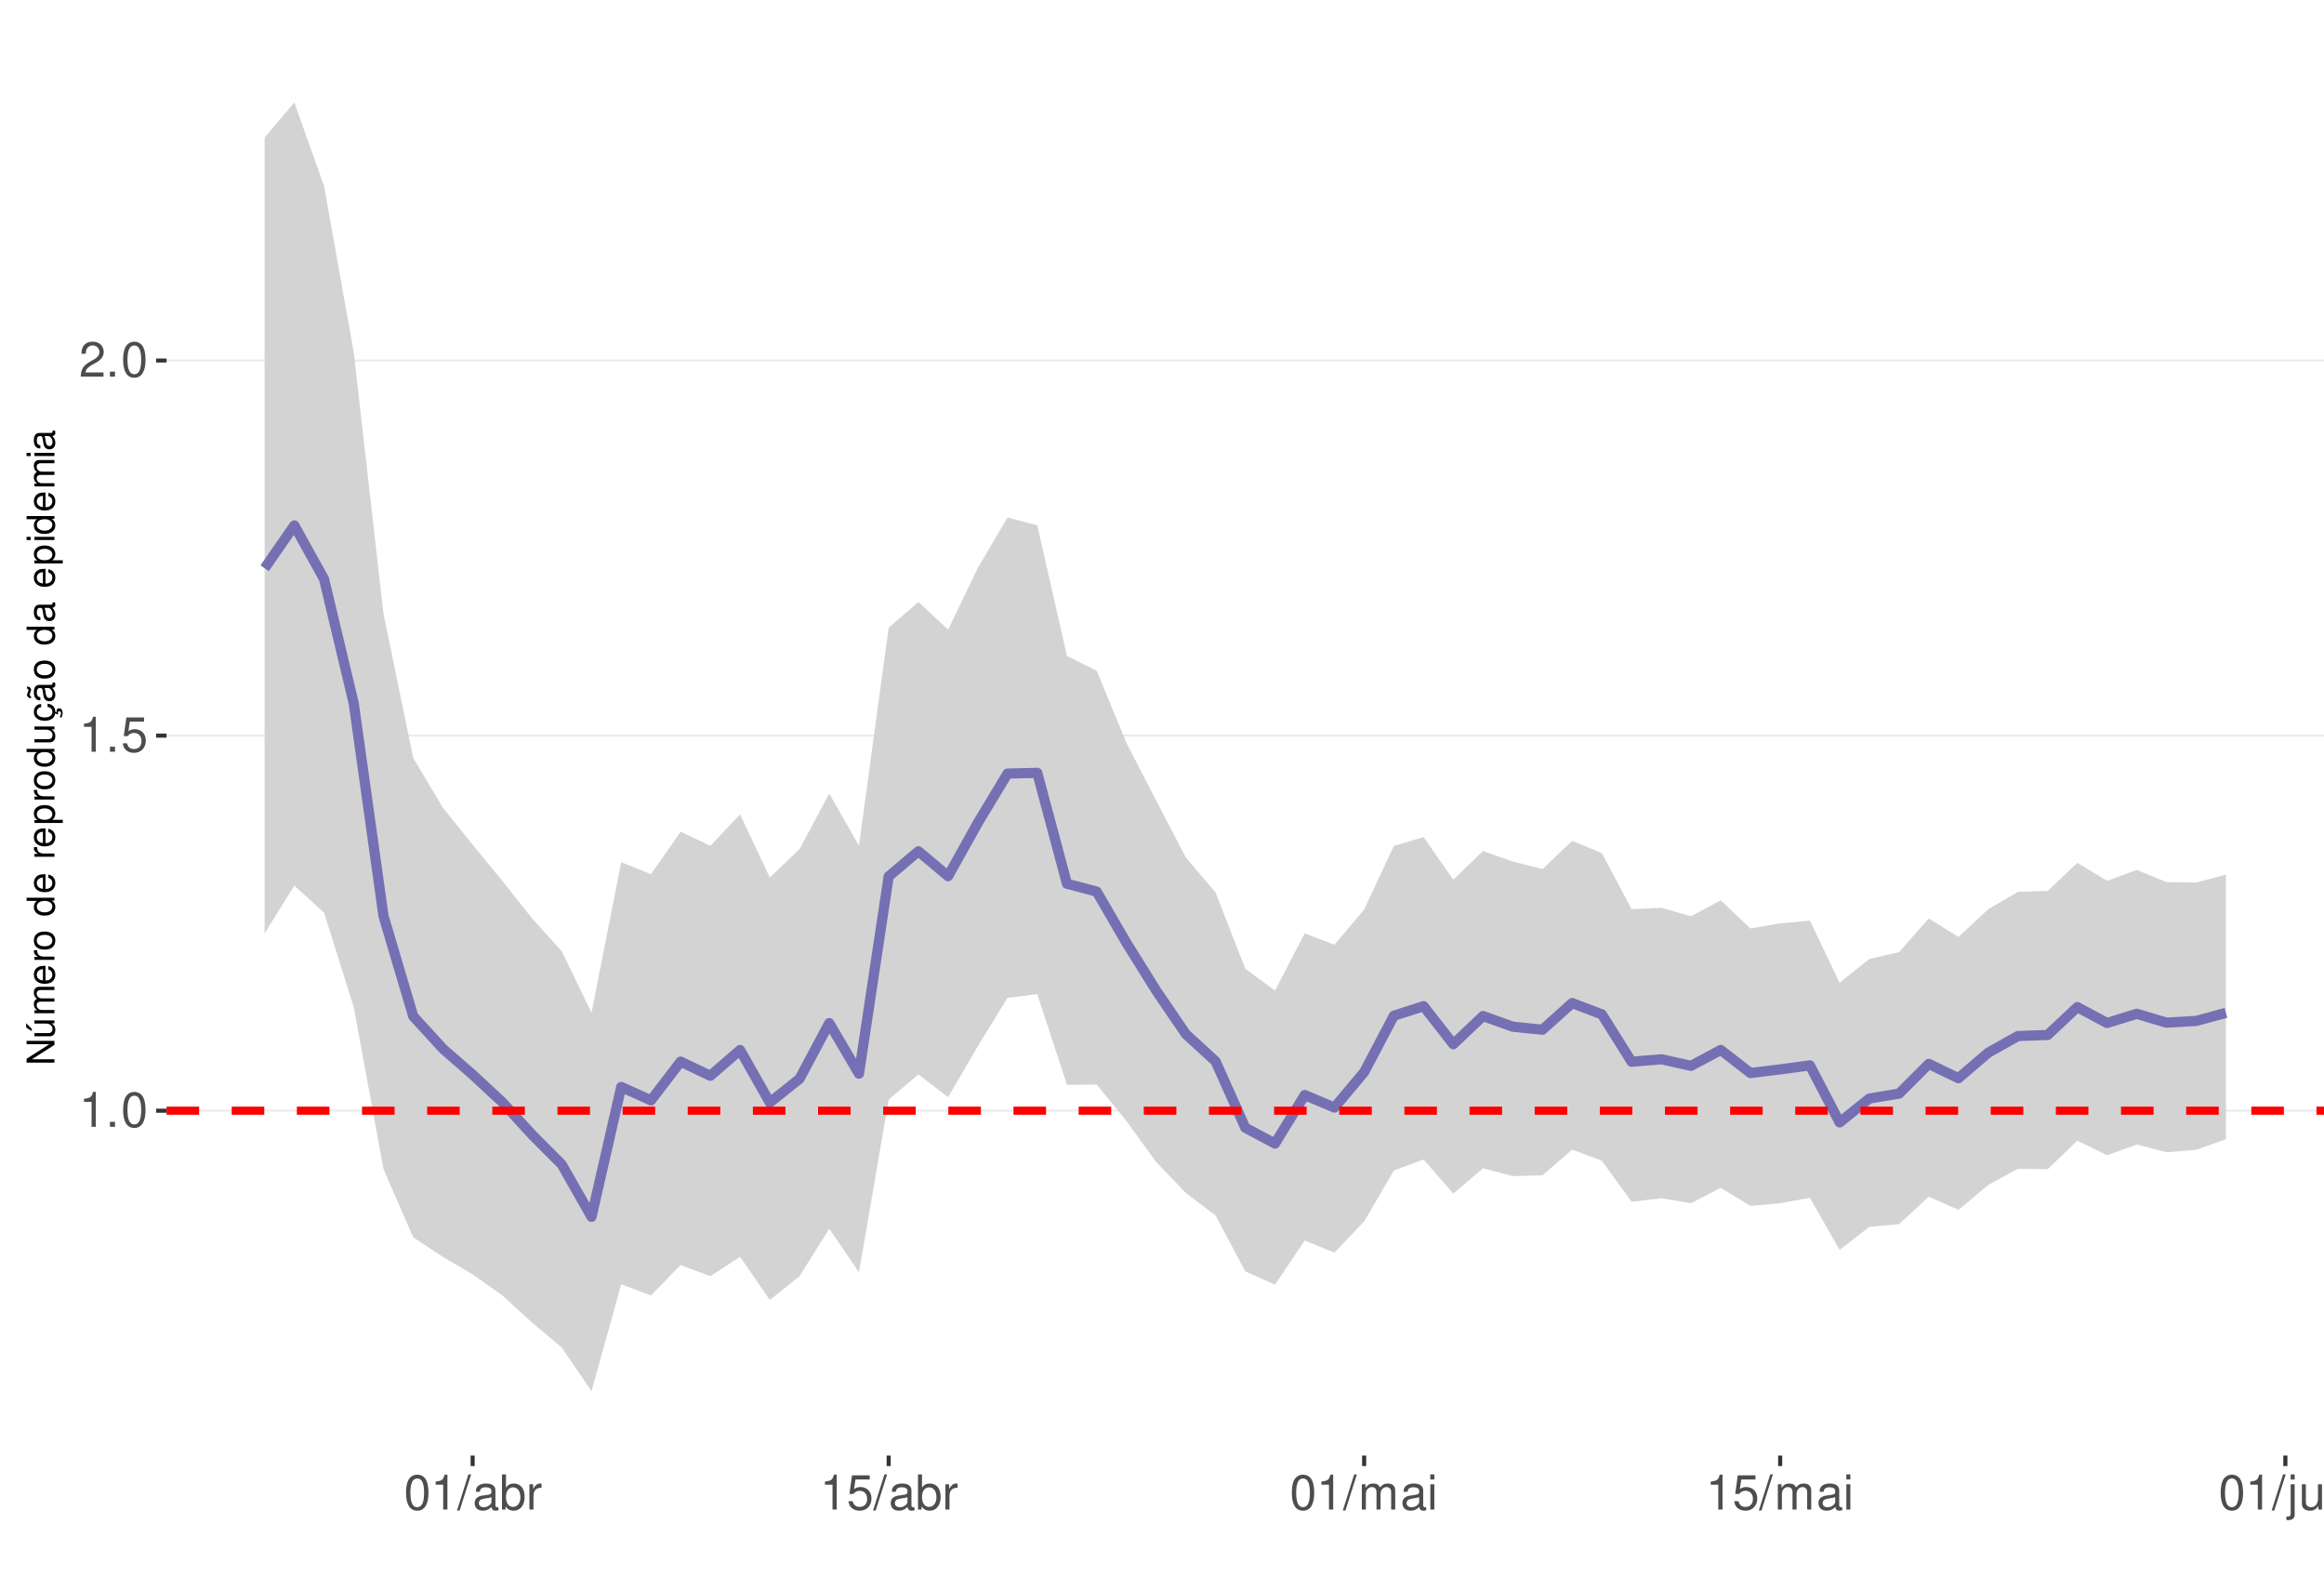
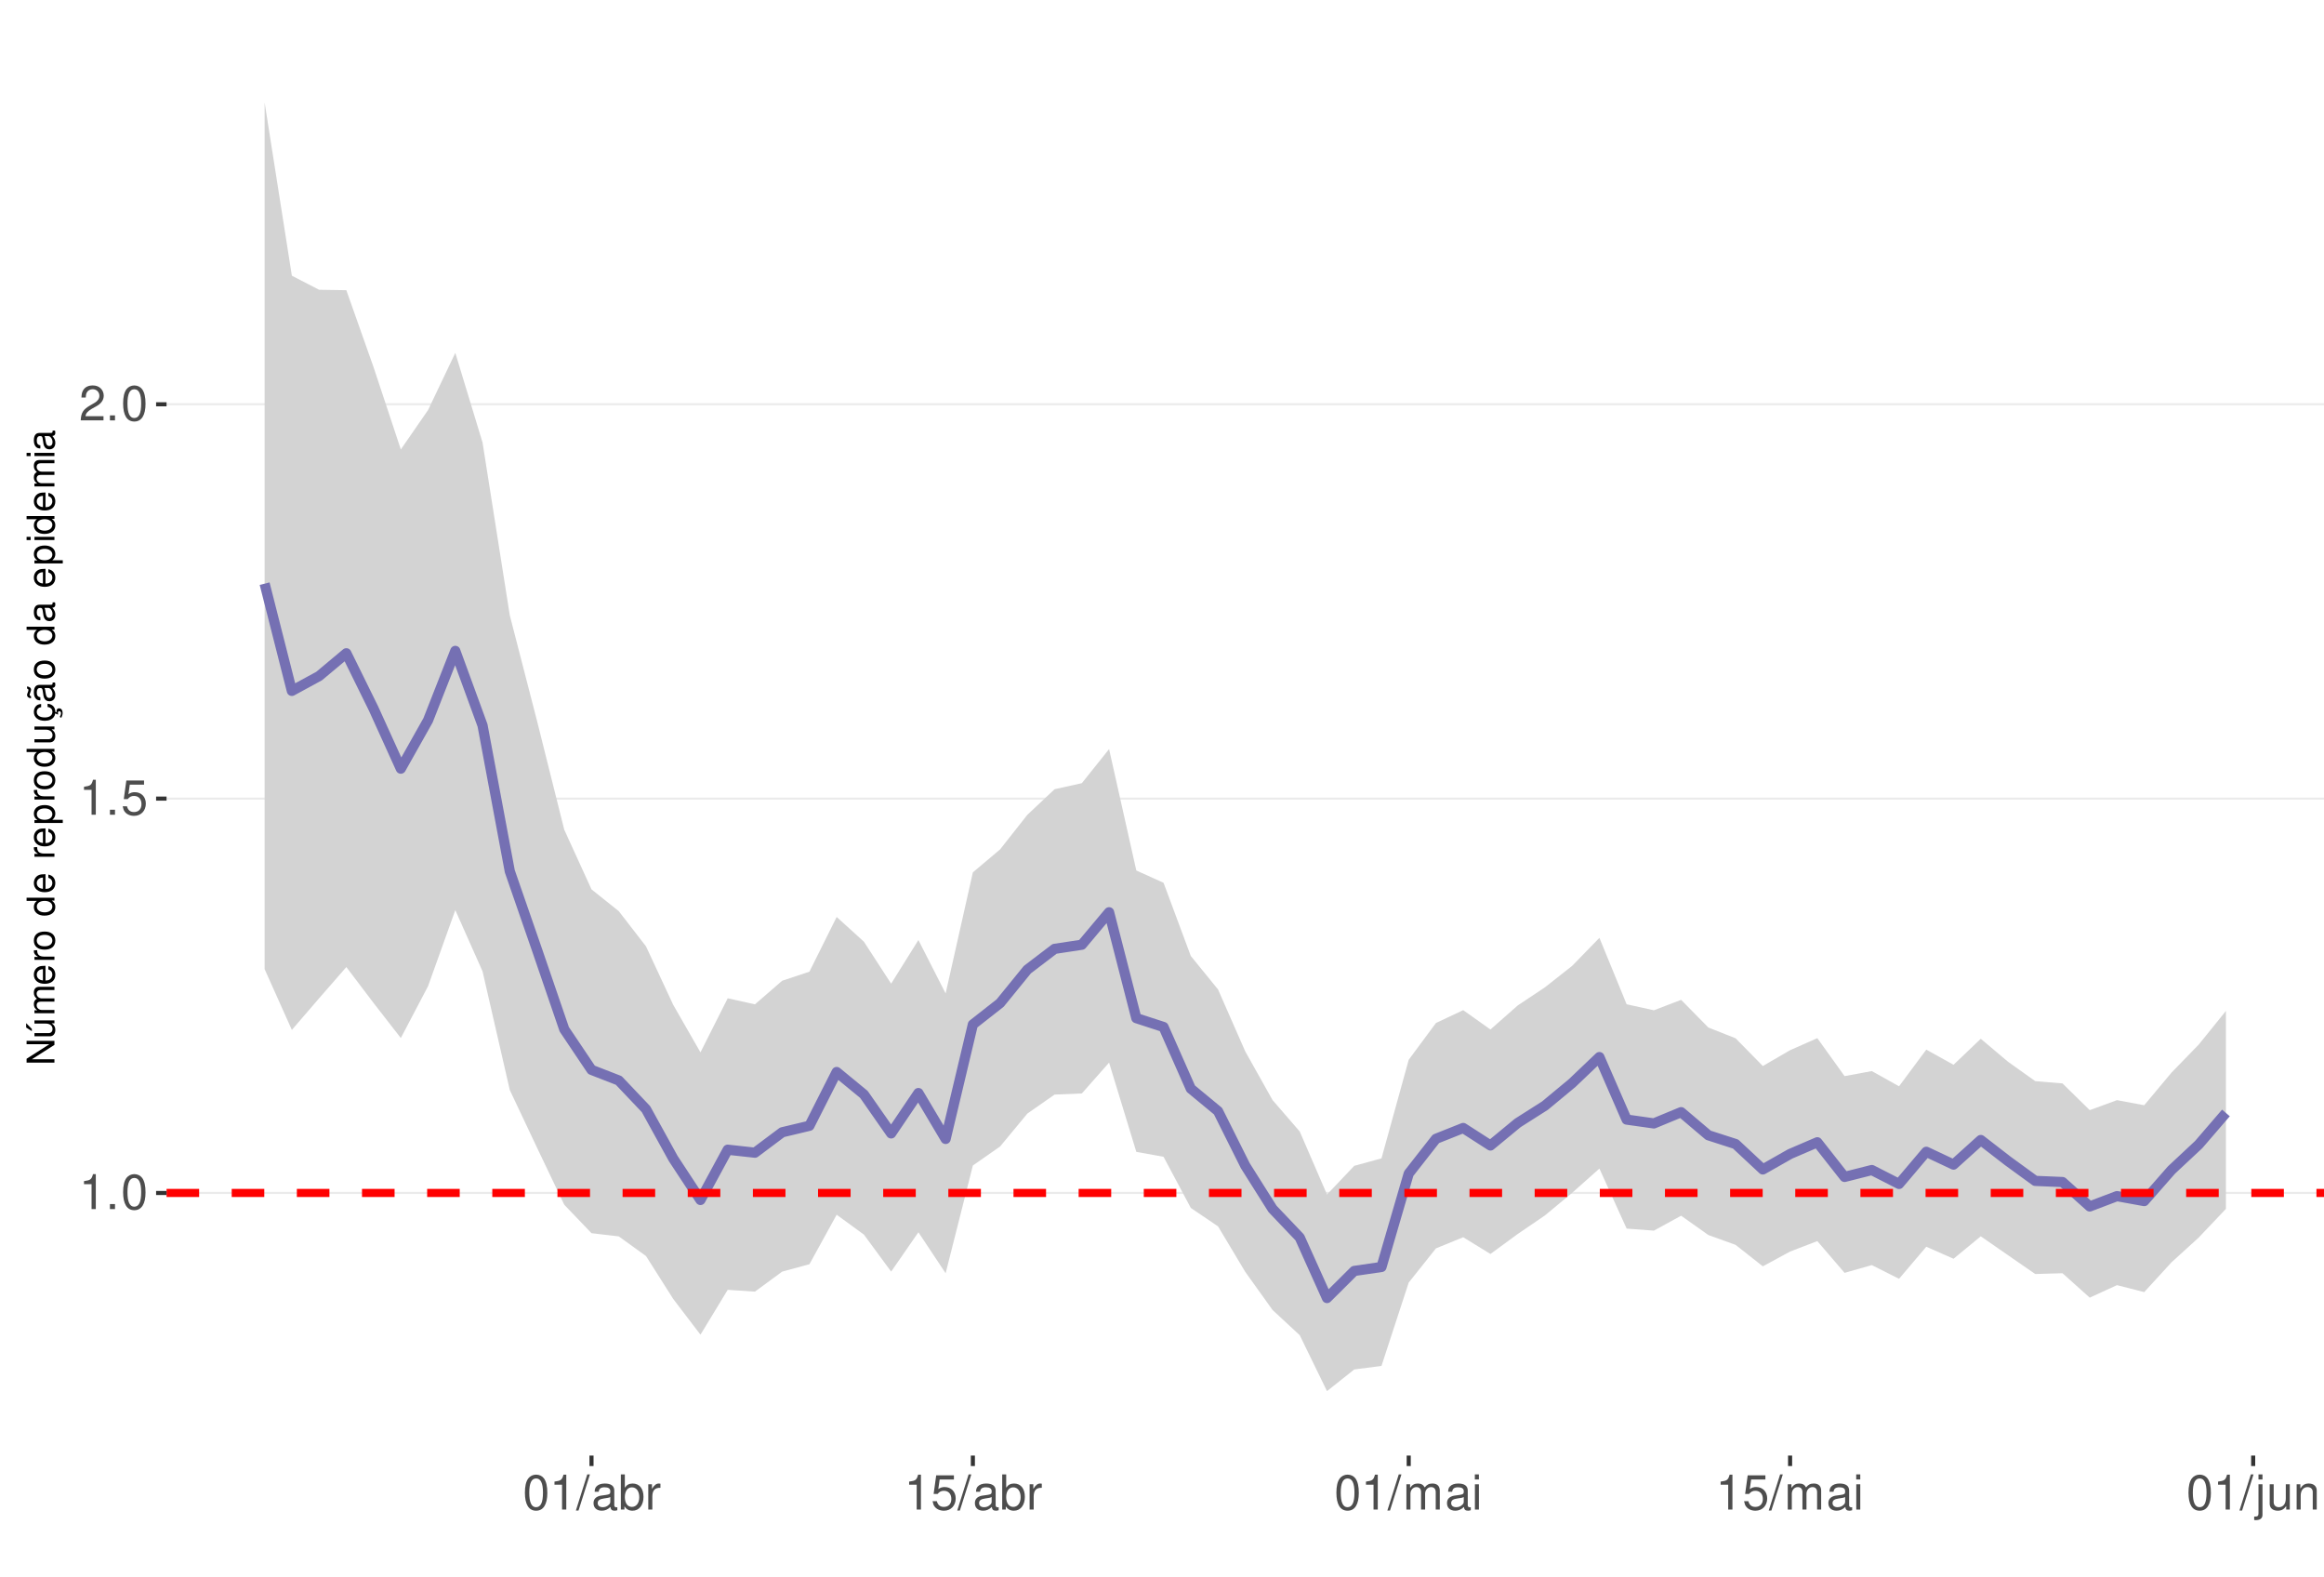
<svg xmlns="http://www.w3.org/2000/svg" xmlns:xlink="http://www.w3.org/1999/xlink" width="609pt" height="413pt" viewBox="0 0 609 413" version="1.1">
  <defs>
    <g>
      <symbol overflow="visible" id="glyph0-0">
        <path style="stroke:none;" d="" />
      </symbol>
      <symbol overflow="visible" id="glyph0-1">
        <path style="stroke:none;" d="M 3.281 -6.516 L 3.281 0 L 4.391 0 L 4.391 -9.156 L 3.656 -9.156 C 3.266 -7.75 3.016 -7.562 1.297 -7.328 L 1.297 -6.516 Z M 3.281 -6.516 " />
      </symbol>
      <symbol overflow="visible" id="glyph0-2">
        <path style="stroke:none;" d="M 2.422 -1.312 L 1.094 -1.312 L 1.094 0 L 2.422 0 Z M 2.422 -1.312 " />
      </symbol>
      <symbol overflow="visible" id="glyph0-3">
        <path style="stroke:none;" d="M 3.484 -9.156 C 2.641 -9.156 1.891 -8.766 1.422 -8.156 C 0.828 -7.344 0.547 -6.125 0.547 -4.422 C 0.547 -1.344 1.562 0.297 3.484 0.297 C 5.375 0.297 6.422 -1.344 6.422 -4.359 C 6.422 -6.125 6.141 -7.312 5.547 -8.156 C 5.078 -8.781 4.328 -9.156 3.484 -9.156 Z M 3.484 -8.156 C 4.688 -8.156 5.281 -6.938 5.281 -4.453 C 5.281 -1.844 4.703 -0.625 3.453 -0.625 C 2.281 -0.625 1.688 -1.891 1.688 -4.422 C 1.688 -6.938 2.281 -8.156 3.484 -8.156 Z M 3.484 -8.156 " />
      </symbol>
      <symbol overflow="visible" id="glyph0-4">
        <path style="stroke:none;" d="M 6.031 -8.969 L 1.391 -8.969 L 0.719 -4.094 L 1.75 -4.094 C 2.266 -4.703 2.703 -4.922 3.406 -4.922 C 4.609 -4.922 5.359 -4.094 5.359 -2.766 C 5.359 -1.484 4.609 -0.703 3.391 -0.703 C 2.422 -0.703 1.828 -1.188 1.562 -2.203 L 0.438 -2.203 C 0.594 -1.469 0.719 -1.109 0.984 -0.781 C 1.5 -0.094 2.406 0.297 3.422 0.297 C 5.234 0.297 6.5 -1.031 6.5 -2.922 C 6.5 -4.703 5.312 -5.906 3.594 -5.906 C 2.969 -5.906 2.453 -5.75 1.938 -5.359 L 2.297 -7.875 L 6.031 -7.875 Z M 6.031 -8.969 " />
      </symbol>
      <symbol overflow="visible" id="glyph0-5">
        <path style="stroke:none;" d="M 6.406 -1.094 L 1.688 -1.094 C 1.797 -1.859 2.203 -2.344 3.297 -3.016 L 4.562 -3.719 C 5.828 -4.422 6.469 -5.359 6.469 -6.484 C 6.469 -7.234 6.156 -7.953 5.625 -8.438 C 5.094 -8.922 4.438 -9.156 3.594 -9.156 C 2.453 -9.156 1.609 -8.75 1.109 -7.953 C 0.797 -7.484 0.656 -6.906 0.625 -5.984 L 1.75 -5.984 C 1.781 -6.609 1.859 -6.969 2.016 -7.281 C 2.297 -7.828 2.891 -8.172 3.562 -8.172 C 4.562 -8.172 5.328 -7.438 5.328 -6.453 C 5.328 -5.719 4.906 -5.094 4.109 -4.625 L 2.953 -3.953 C 1.078 -2.875 0.531 -2.016 0.438 -0.016 L 6.406 -0.016 Z M 6.406 -1.094 " />
      </symbol>
      <symbol overflow="visible" id="glyph0-6">
        <path style="stroke:none;" d="M 2.891 -9.219 L -0.094 0.25 L 0.594 0.25 L 3.594 -9.219 Z M 2.891 -9.219 " />
      </symbol>
      <symbol overflow="visible" id="glyph0-7">
        <path style="stroke:none;" d="M 6.766 -0.625 C 6.656 -0.594 6.609 -0.594 6.547 -0.594 C 6.172 -0.594 5.969 -0.781 5.969 -1.109 L 5.969 -5.016 C 5.969 -6.188 5.109 -6.828 3.484 -6.828 C 2.5 -6.828 1.734 -6.547 1.281 -6.047 C 0.969 -5.703 0.844 -5.328 0.828 -4.672 L 1.891 -4.672 C 1.969 -5.484 2.453 -5.844 3.438 -5.844 C 4.406 -5.844 4.922 -5.5 4.922 -4.859 L 4.922 -4.578 C 4.906 -4.125 4.688 -3.969 3.828 -3.844 C 2.328 -3.656 2.094 -3.609 1.703 -3.438 C 0.922 -3.109 0.531 -2.531 0.531 -1.672 C 0.531 -0.469 1.359 0.297 2.703 0.297 C 3.547 0.297 4.219 0 4.969 -0.688 C 5.031 0 5.359 0.297 6.047 0.297 C 6.281 0.297 6.422 0.266 6.766 0.172 Z M 4.922 -2.094 C 4.922 -1.734 4.828 -1.516 4.5 -1.234 C 4.078 -0.828 3.562 -0.625 2.938 -0.625 C 2.109 -0.625 1.625 -1.031 1.625 -1.703 C 1.625 -2.391 2.094 -2.75 3.234 -2.906 C 4.359 -3.062 4.562 -3.109 4.922 -3.281 Z M 4.922 -2.094 " />
      </symbol>
      <symbol overflow="visible" id="glyph0-8">
        <path style="stroke:none;" d="M 0.688 -9.219 L 0.688 0 L 1.625 0 L 1.625 -0.844 C 2.141 -0.078 2.812 0.297 3.734 0.297 C 5.484 0.297 6.625 -1.141 6.625 -3.344 C 6.625 -5.5 5.547 -6.828 3.781 -6.828 C 2.875 -6.828 2.234 -6.484 1.734 -5.734 L 1.734 -9.219 Z M 3.578 -5.828 C 4.766 -5.828 5.516 -4.812 5.516 -3.234 C 5.516 -1.719 4.734 -0.703 3.578 -0.703 C 2.453 -0.703 1.734 -1.703 1.734 -3.266 C 1.734 -4.828 2.453 -5.828 3.578 -5.828 Z M 3.578 -5.828 " />
      </symbol>
      <symbol overflow="visible" id="glyph0-9">
        <path style="stroke:none;" d="M 0.875 -6.625 L 0.875 0 L 1.938 0 L 1.938 -3.438 C 1.953 -5.031 2.609 -5.75 4.062 -5.703 L 4.062 -6.781 C 3.891 -6.812 3.781 -6.828 3.656 -6.828 C 2.969 -6.828 2.453 -6.422 1.844 -5.422 L 1.844 -6.625 Z M 0.875 -6.625 " />
      </symbol>
      <symbol overflow="visible" id="glyph0-10">
        <path style="stroke:none;" d="M 0.891 -6.625 L 0.891 0 L 1.953 0 L 1.953 -4.156 C 1.953 -5.125 2.641 -5.891 3.5 -5.891 C 4.297 -5.891 4.734 -5.422 4.734 -4.562 L 4.734 0 L 5.797 0 L 5.797 -4.156 C 5.797 -5.125 6.5 -5.891 7.359 -5.891 C 8.125 -5.891 8.578 -5.406 8.578 -4.562 L 8.578 0 L 9.641 0 L 9.641 -4.969 C 9.641 -6.156 8.953 -6.828 7.719 -6.828 C 6.828 -6.828 6.297 -6.562 5.688 -5.812 C 5.297 -6.516 4.766 -6.828 3.891 -6.828 C 3.016 -6.828 2.422 -6.5 1.859 -5.688 L 1.859 -6.625 Z M 0.891 -6.625 " />
      </symbol>
      <symbol overflow="visible" id="glyph0-11">
        <path style="stroke:none;" d="M 1.891 -6.625 L 0.844 -6.625 L 0.844 0 L 1.891 0 Z M 1.891 -9.219 L 0.828 -9.219 L 0.828 -7.891 L 1.891 -7.891 Z M 1.891 -9.219 " />
      </symbol>
      <symbol overflow="visible" id="glyph0-12">
        <path style="stroke:none;" d="M 0.891 -6.625 L 0.891 0.969 C 0.891 1.625 0.688 1.828 0.031 1.828 C -0.047 1.828 -0.094 1.828 -0.234 1.828 L -0.234 2.719 C -0.094 2.75 -0.031 2.766 0.125 2.766 C 1.312 2.766 1.938 2.297 1.938 1.375 L 1.938 -6.625 Z M 1.938 -9.219 L 0.891 -9.219 L 0.891 -7.891 L 1.938 -7.891 Z M 1.938 -9.219 " />
      </symbol>
      <symbol overflow="visible" id="glyph0-13">
        <path style="stroke:none;" d="M 6.094 0 L 6.094 -6.625 L 5.047 -6.625 L 5.047 -2.875 C 5.047 -1.516 4.344 -0.625 3.234 -0.625 C 2.406 -0.625 1.875 -1.141 1.875 -1.938 L 1.875 -6.625 L 0.828 -6.625 L 0.828 -1.516 C 0.828 -0.422 1.641 0.297 2.938 0.297 C 3.906 0.297 4.531 -0.047 5.156 -0.922 L 5.156 0 Z M 6.094 0 " />
      </symbol>
      <symbol overflow="visible" id="glyph0-14">
        <path style="stroke:none;" d="M 0.891 -6.625 L 0.891 0 L 1.953 0 L 1.953 -3.656 C 1.953 -5.016 2.656 -5.891 3.75 -5.891 C 4.578 -5.891 5.109 -5.391 5.109 -4.594 L 5.109 0 L 6.156 0 L 6.156 -5.016 C 6.156 -6.109 5.344 -6.828 4.062 -6.828 C 3.078 -6.828 2.438 -6.438 1.859 -5.516 L 1.859 -6.625 Z M 0.891 -6.625 " />
      </symbol>
      <symbol overflow="visible" id="glyph1-0">
        <path style="stroke:none;" d="" />
      </symbol>
      <symbol overflow="visible" id="glyph1-1">
        <path style="stroke:none;" d="M -7.297 -6.453 L -7.297 -5.578 L -1.328 -5.578 L -7.297 -1.766 L -7.297 -0.766 L 0 -0.766 L 0 -1.641 L -5.906 -1.641 L 0 -5.406 L 0 -6.453 Z M -7.297 -6.453 " />
      </symbol>
      <symbol overflow="visible" id="glyph1-2">
        <path style="stroke:none;" d="M 0 -4.812 L -5.234 -4.812 L -5.234 -3.984 L -2.266 -3.984 C -1.203 -3.984 -0.5 -3.438 -0.5 -2.562 C -0.5 -1.906 -0.906 -1.484 -1.531 -1.484 L -5.234 -1.484 L -5.234 -0.656 L -1.203 -0.656 C -0.328 -0.656 0.234 -1.297 0.234 -2.312 C 0.234 -3.094 -0.047 -3.578 -0.734 -4.062 L 0 -4.062 Z M -7.406 -2.953 L -5.922 -2 L -5.922 -2.594 L -7.406 -4.094 Z M -7.406 -2.953 " />
      </symbol>
      <symbol overflow="visible" id="glyph1-3">
        <path style="stroke:none;" d="M -5.234 -0.703 L 0 -0.703 L 0 -1.547 L -3.297 -1.547 C -4.047 -1.547 -4.656 -2.094 -4.656 -2.766 C -4.656 -3.391 -4.281 -3.734 -3.609 -3.734 L 0 -3.734 L 0 -4.578 L -3.297 -4.578 C -4.047 -4.578 -4.656 -5.125 -4.656 -5.812 C -4.656 -6.422 -4.266 -6.781 -3.609 -6.781 L 0 -6.781 L 0 -7.625 L -3.938 -7.625 C -4.875 -7.625 -5.391 -7.078 -5.391 -6.094 C -5.391 -5.406 -5.188 -4.984 -4.594 -4.484 C -5.156 -4.188 -5.391 -3.766 -5.391 -3.078 C -5.391 -2.375 -5.125 -1.906 -4.5 -1.469 L -5.234 -1.469 Z M -5.234 -0.703 " />
      </symbol>
      <symbol overflow="visible" id="glyph1-4">
        <path style="stroke:none;" d="M -2.344 -5.125 C -3.141 -5.125 -3.625 -5.062 -4.016 -4.922 C -4.875 -4.578 -5.391 -3.781 -5.391 -2.797 C -5.391 -1.344 -4.281 -0.406 -2.547 -0.406 C -0.812 -0.406 0.234 -1.297 0.234 -2.781 C 0.234 -3.984 -0.453 -4.812 -1.594 -5.016 L -1.594 -4.188 C -0.906 -3.953 -0.547 -3.484 -0.547 -2.812 C -0.547 -2.281 -0.781 -1.828 -1.219 -1.547 C -1.516 -1.344 -1.812 -1.281 -2.344 -1.266 Z M -3.016 -1.297 C -3.984 -1.359 -4.625 -1.953 -4.625 -2.797 C -4.625 -3.641 -3.953 -4.234 -3.016 -4.234 Z M -3.016 -1.297 " />
      </symbol>
      <symbol overflow="visible" id="glyph1-5">
        <path style="stroke:none;" d="M -5.234 -0.688 L 0 -0.688 L 0 -1.531 L -2.719 -1.531 C -3.984 -1.547 -4.547 -2.062 -4.516 -3.203 L -5.359 -3.203 C -5.375 -3.062 -5.391 -2.984 -5.391 -2.891 C -5.391 -2.344 -5.062 -1.938 -4.297 -1.453 L -5.234 -1.453 Z M -5.234 -0.688 " />
      </symbol>
      <symbol overflow="visible" id="glyph1-6">
        <path style="stroke:none;" d="M -5.391 -2.719 C -5.391 -1.234 -4.344 -0.359 -2.578 -0.359 C -0.812 -0.359 0.234 -1.234 0.234 -2.734 C 0.234 -4.203 -0.812 -5.094 -2.547 -5.094 C -4.359 -5.094 -5.391 -4.234 -5.391 -2.719 Z M -4.625 -2.734 C -4.625 -3.672 -3.844 -4.234 -2.547 -4.234 C -1.312 -4.234 -0.547 -3.656 -0.547 -2.734 C -0.547 -1.797 -1.312 -1.234 -2.578 -1.234 C -3.844 -1.234 -4.625 -1.797 -4.625 -2.734 Z M -4.625 -2.734 " />
      </symbol>
      <symbol overflow="visible" id="glyph1-7">
        <path style="stroke:none;" d="" />
      </symbol>
      <symbol overflow="visible" id="glyph1-8">
        <path style="stroke:none;" d="M -7.297 -4.953 L -7.297 -4.125 L -4.578 -4.125 C -5.109 -3.766 -5.391 -3.203 -5.391 -2.516 C -5.391 -1.156 -4.297 -0.266 -2.625 -0.266 C -0.859 -0.266 0.234 -1.125 0.234 -2.547 C 0.234 -3.266 -0.047 -3.766 -0.688 -4.203 L 0 -4.203 L 0 -4.953 Z M -4.609 -2.656 C -4.609 -3.547 -3.812 -4.125 -2.562 -4.125 C -1.344 -4.125 -0.547 -3.547 -0.547 -2.656 C -0.547 -1.734 -1.359 -1.125 -2.578 -1.125 C -3.797 -1.125 -4.609 -1.734 -4.609 -2.656 Z M -4.609 -2.656 " />
      </symbol>
      <symbol overflow="visible" id="glyph1-9">
        <path style="stroke:none;" d="M 2.188 -0.547 L 2.188 -1.375 L -0.547 -1.375 C -0.016 -1.812 0.234 -2.312 0.234 -2.984 C 0.234 -4.344 -0.859 -5.234 -2.531 -5.234 C -4.297 -5.234 -5.391 -4.375 -5.391 -2.984 C -5.391 -2.266 -5.062 -1.703 -4.453 -1.312 L -5.234 -1.312 L -5.234 -0.547 Z M -4.609 -2.844 C -4.609 -3.766 -3.797 -4.359 -2.547 -4.359 C -1.359 -4.359 -0.547 -3.75 -0.547 -2.844 C -0.547 -1.953 -1.344 -1.375 -2.578 -1.375 C -3.812 -1.375 -4.609 -1.953 -4.609 -2.844 Z M -4.609 -2.844 " />
      </symbol>
      <symbol overflow="visible" id="glyph1-10">
        <path style="stroke:none;" d="M 0 -4.812 L -5.234 -4.812 L -5.234 -3.984 L -2.266 -3.984 C -1.203 -3.984 -0.5 -3.438 -0.5 -2.562 C -0.5 -1.906 -0.906 -1.484 -1.531 -1.484 L -5.234 -1.484 L -5.234 -0.656 L -1.203 -0.656 C -0.328 -0.656 0.234 -1.297 0.234 -2.312 C 0.234 -3.094 -0.047 -3.578 -0.734 -4.062 L 0 -4.062 Z M 0 -4.812 " />
      </symbol>
      <symbol overflow="visible" id="glyph1-11">
        <path style="stroke:none;" d="M 0.234 -2.641 C 0.234 -3.875 -0.547 -4.703 -1.797 -4.766 L -1.797 -3.938 C -0.953 -3.797 -0.531 -3.359 -0.531 -2.656 C -0.531 -1.734 -1.281 -1.188 -2.516 -1.188 C -3.844 -1.188 -4.625 -1.719 -4.625 -2.625 C -4.625 -3.328 -4.203 -3.766 -3.484 -3.875 L -3.484 -4.703 C -3.984 -4.672 -4.312 -4.562 -4.609 -4.359 C -5.094 -4 -5.391 -3.375 -5.391 -2.641 C -5.391 -1.219 -4.266 -0.312 -2.531 -0.312 C -1.469 -0.312 -0.625 -0.672 -0.156 -1.312 C 0.047 -1.594 0.125 -1.812 0.203 -2.25 L 0.922 -1.938 L 0.984 -2.062 C 0.938 -2.188 0.906 -2.25 0.906 -2.375 C 0.906 -2.656 1.047 -2.828 1.281 -2.828 C 1.547 -2.828 1.734 -2.594 1.734 -2.297 C 1.734 -2.031 1.672 -1.844 1.438 -1.406 L 1.406 -1.312 L 1.812 -1.094 C 2.078 -1.75 2.141 -1.953 2.141 -2.344 C 2.141 -3.109 1.781 -3.578 1.203 -3.578 C 0.781 -3.578 0.547 -3.297 0.547 -2.797 C 0.547 -2.703 0.547 -2.641 0.562 -2.516 Z M 0.234 -2.641 " />
      </symbol>
      <symbol overflow="visible" id="glyph1-12">
        <path style="stroke:none;" d="M -0.484 -5.344 C -0.469 -5.266 -0.469 -5.219 -0.469 -5.172 C -0.469 -4.875 -0.625 -4.719 -0.875 -4.719 L -3.953 -4.719 C -4.891 -4.719 -5.391 -4.047 -5.391 -2.75 C -5.391 -1.984 -5.172 -1.375 -4.781 -1.016 C -4.516 -0.766 -4.203 -0.672 -3.688 -0.656 L -3.688 -1.484 C -4.328 -1.562 -4.625 -1.938 -4.625 -2.719 C -4.625 -3.484 -4.344 -3.891 -3.844 -3.891 L -3.625 -3.891 C -3.266 -3.875 -3.125 -3.703 -3.047 -3.016 C -2.891 -1.844 -2.844 -1.656 -2.719 -1.344 C -2.453 -0.734 -2 -0.422 -1.312 -0.422 C -0.375 -0.422 0.234 -1.078 0.234 -2.141 C 0.234 -2.797 0 -3.328 -0.547 -3.922 C 0 -3.984 0.234 -4.234 0.234 -4.781 C 0.234 -4.953 0.203 -5.062 0.141 -5.344 Z M -1.656 -3.891 C -1.375 -3.891 -1.203 -3.812 -0.969 -3.562 C -0.656 -3.219 -0.5 -2.812 -0.5 -2.312 C -0.5 -1.672 -0.812 -1.297 -1.344 -1.297 C -1.891 -1.297 -2.172 -1.656 -2.297 -2.547 C -2.422 -3.438 -2.453 -3.609 -2.594 -3.891 Z M -7.172 -3.75 C -6.922 -3.672 -6.812 -3.547 -6.812 -3.375 C -6.812 -3.25 -6.875 -2.984 -6.984 -2.734 C -7.156 -2.312 -7.172 -2.25 -7.172 -2.047 C -7.172 -1.594 -6.797 -1.297 -6.141 -1.188 L -6.141 -1.766 C -6.375 -1.812 -6.5 -1.938 -6.5 -2.094 C -6.5 -2.203 -6.469 -2.344 -6.375 -2.578 C -6.156 -3.156 -6.125 -3.234 -6.125 -3.438 C -6.125 -3.922 -6.484 -4.219 -7.172 -4.312 Z M -7.172 -3.75 " />
      </symbol>
      <symbol overflow="visible" id="glyph1-13">
        <path style="stroke:none;" d="M -0.484 -5.344 C -0.469 -5.266 -0.469 -5.219 -0.469 -5.172 C -0.469 -4.875 -0.625 -4.719 -0.875 -4.719 L -3.953 -4.719 C -4.891 -4.719 -5.391 -4.047 -5.391 -2.75 C -5.391 -1.984 -5.172 -1.375 -4.781 -1.016 C -4.516 -0.766 -4.203 -0.672 -3.688 -0.656 L -3.688 -1.484 C -4.328 -1.562 -4.625 -1.938 -4.625 -2.719 C -4.625 -3.484 -4.344 -3.891 -3.844 -3.891 L -3.625 -3.891 C -3.266 -3.875 -3.125 -3.703 -3.047 -3.016 C -2.891 -1.844 -2.844 -1.656 -2.719 -1.344 C -2.453 -0.734 -2 -0.422 -1.312 -0.422 C -0.375 -0.422 0.234 -1.078 0.234 -2.141 C 0.234 -2.797 0 -3.328 -0.547 -3.922 C 0 -3.984 0.234 -4.234 0.234 -4.781 C 0.234 -4.953 0.203 -5.062 0.141 -5.344 Z M -1.656 -3.891 C -1.375 -3.891 -1.203 -3.812 -0.969 -3.562 C -0.656 -3.219 -0.5 -2.812 -0.5 -2.312 C -0.5 -1.672 -0.812 -1.297 -1.344 -1.297 C -1.891 -1.297 -2.172 -1.656 -2.297 -2.547 C -2.422 -3.438 -2.453 -3.609 -2.594 -3.891 Z M -1.656 -3.891 " />
      </symbol>
      <symbol overflow="visible" id="glyph1-14">
        <path style="stroke:none;" d="M -5.234 -1.5 L -5.234 -0.672 L 0 -0.672 L 0 -1.5 Z M -7.297 -1.5 L -7.297 -0.656 L -6.234 -0.656 L -6.234 -1.5 Z M -7.297 -1.5 " />
      </symbol>
    </g>
    <clipPath id="clip1">
      <path d="M 43.645 9.961 L 609 9.961 L 609 381.328 L 43.645 381.328 Z M 43.645 9.961 " />
    </clipPath>
    <clipPath id="clip2">
-       <path d="M 43.645 290 L 609 290 L 609 292 L 43.645 292 Z M 43.645 290 " />
+       <path d="M 43.645 312 L 609 312 L 609 313 L 43.645 313 Z M 43.645 312 " />
    </clipPath>
    <clipPath id="clip3">
-       <path d="M 43.645 192 L 609 192 L 609 193 L 43.645 193 Z M 43.645 192 " />
+       <path d="M 43.645 208 L 609 208 L 609 210 L 43.645 210 Z M 43.645 208 " />
    </clipPath>
    <clipPath id="clip4">
-       <path d="M 43.645 94 L 609 94 L 609 95 L 43.645 95 Z M 43.645 94 " />
+       <path d="M 43.645 105 L 609 105 L 609 107 L 43.645 107 Z M 43.645 105 " />
    </clipPath>
    <clipPath id="clip5">
-       <path d="M 43.645 289 L 609 289 L 609 293 L 43.645 293 Z M 43.645 289 " />
+       <path d="M 43.645 311 L 609 311 L 609 314 L 43.645 314 Z M 43.645 311 " />
    </clipPath>
  </defs>
  <g id="surface63">
    <rect x="0" y="0" width="609" height="413" style="fill:rgb(100%,100%,100%);fill-opacity:1;stroke:none;" />
    <rect x="0" y="0" width="609" height="413" style="fill:rgb(100%,100%,100%);fill-opacity:1;stroke:none;" />
    <path style="fill:none;stroke-width:1.067;stroke-linecap:round;stroke-linejoin:round;stroke:rgb(100%,100%,100%);stroke-opacity:1;stroke-miterlimit:10;" d="M 0 413 L 609 413 L 609 0 L 0 0 Z M 0 413 " />
    <g clip-path="url(#clip1)" clip-rule="nonzero">
      <path style=" stroke:none;fill-rule:nonzero;fill:rgb(100%,100%,100%);fill-opacity:1;" d="M 43.645 381.328 L 609 381.328 L 609 9.961 L 43.645 9.961 Z M 43.645 381.328 " />
    </g>
    <g clip-path="url(#clip2)" clip-rule="nonzero">
-       <path style="fill:none;stroke-width:0.533;stroke-linecap:butt;stroke-linejoin:round;stroke:rgb(92.157%,92.157%,92.157%);stroke-opacity:1;stroke-miterlimit:10;" d="M 43.645 290.984 L 609 290.984 " />
+       <path style="fill:none;stroke-width:0.533;stroke-linecap:butt;stroke-linejoin:round;stroke:rgb(92.157%,92.157%,92.157%);stroke-opacity:1;stroke-miterlimit:10;" d="M 43.645 312.535 L 609 312.535 " />
    </g>
    <g clip-path="url(#clip3)" clip-rule="nonzero">
-       <path style="fill:none;stroke-width:0.533;stroke-linecap:butt;stroke-linejoin:round;stroke:rgb(92.157%,92.157%,92.157%);stroke-opacity:1;stroke-miterlimit:10;" d="M 43.645 192.715 L 609 192.715 " />
+       <path style="fill:none;stroke-width:0.533;stroke-linecap:butt;stroke-linejoin:round;stroke:rgb(92.157%,92.157%,92.157%);stroke-opacity:1;stroke-miterlimit:10;" d="M 43.645 209.223 L 609 209.223 " />
    </g>
    <g clip-path="url(#clip4)" clip-rule="nonzero">
-       <path style="fill:none;stroke-width:0.533;stroke-linecap:butt;stroke-linejoin:round;stroke:rgb(92.157%,92.157%,92.157%);stroke-opacity:1;stroke-miterlimit:10;" d="M 43.645 94.445 L 609 94.445 " />
-     </g>
-     <path style=" stroke:none;fill-rule:nonzero;fill:rgb(82.745%,82.745%,82.745%);fill-opacity:1;" d="M 69.344 36.023 L 77.129 26.844 L 84.918 48.746 L 92.703 92.328 L 100.492 160.781 L 108.281 198.566 L 116.066 211.625 L 123.855 221.297 L 131.641 230.785 L 139.43 240.605 L 147.215 249.219 L 155.004 265.324 L 162.789 225.875 L 170.578 229.031 L 178.363 217.895 L 186.152 221.574 L 193.938 213.352 L 201.727 229.891 L 209.516 222.465 L 217.301 207.898 L 225.09 221.562 L 232.875 164.422 L 240.664 157.719 L 248.449 164.938 L 256.238 148.789 L 264.023 135.578 L 271.812 137.609 L 279.598 171.852 L 287.387 175.727 L 295.172 194.609 L 302.961 209.707 L 310.746 224.645 L 318.535 233.816 L 326.324 253.793 L 334.109 259.504 L 341.898 244.527 L 349.684 247.5 L 357.473 238.266 L 365.258 221.625 L 373.047 219.289 L 380.832 230.469 L 388.621 222.961 L 396.406 225.691 L 404.195 227.691 L 411.98 220.297 L 419.77 223.512 L 427.559 238.184 L 435.344 237.836 L 443.133 240.035 L 450.918 235.867 L 458.707 243.242 L 466.492 241.895 L 474.281 241.191 L 482.066 257.469 L 489.855 251.227 L 497.641 249.445 L 505.43 240.621 L 513.215 245.457 L 521.004 238.211 L 528.793 233.637 L 536.578 233.414 L 544.367 226.047 L 552.152 230.758 L 559.941 227.902 L 567.727 231.086 L 575.516 231.211 L 583.301 229.141 L 583.301 298.465 L 575.516 301.223 L 567.727 301.859 L 559.941 299.84 L 552.152 302.656 L 544.367 298.832 L 536.578 306.312 L 528.793 306.191 L 521.004 310.449 L 513.215 316.969 L 505.43 313.504 L 497.641 320.699 L 489.855 321.41 L 482.066 327.465 L 474.281 313.809 L 466.492 315.219 L 458.707 315.922 L 450.918 311.184 L 443.133 315.215 L 435.344 313.918 L 427.559 314.848 L 419.77 304.086 L 411.98 301.18 L 404.195 307.906 L 396.406 308.129 L 388.621 306.074 L 380.832 312.699 L 373.047 303.773 L 365.258 306.656 L 357.473 320.008 L 349.684 328.16 L 341.898 325 L 334.109 336.566 L 326.324 333.082 L 318.535 318.43 L 310.746 312.543 L 302.961 304.398 L 295.172 293.699 L 287.387 284.137 L 279.598 284.195 L 271.812 260.445 L 264.023 261.418 L 256.238 274.098 L 248.449 287.434 L 240.664 281.484 L 232.875 288.066 L 225.09 333.324 L 217.301 321.914 L 209.516 334.344 L 201.727 340.566 L 193.938 329.258 L 186.152 334.34 L 178.363 331.41 L 170.578 339.379 L 162.789 336.473 L 155.004 364.449 L 147.215 353.043 L 139.43 346.492 L 131.641 339.383 L 123.855 333.859 L 116.066 329.297 L 108.281 324.16 L 100.492 306.273 L 92.703 263.879 L 84.918 239.094 L 77.129 232.023 L 69.344 244.527 Z M 69.344 36.023 " />
-     <path style="fill:none;stroke-width:2.667;stroke-linecap:butt;stroke-linejoin:round;stroke:rgb(45.882%,43.922%,70.196%);stroke-opacity:1;stroke-miterlimit:10;" d="M 69.344 148.871 L 77.129 137.648 L 84.918 151.699 L 92.703 184.301 L 100.492 239.957 L 108.281 266.223 L 116.066 274.742 L 123.855 281.543 L 131.641 288.758 L 139.43 297.273 L 147.215 305.082 L 155.004 318.785 L 162.789 284.758 L 170.578 288.273 L 178.363 278.129 L 186.152 281.84 L 193.938 275.082 L 201.727 288.836 L 209.516 282.625 L 217.301 268.035 L 225.09 281.289 L 232.875 229.613 L 240.664 223.016 L 248.449 229.547 L 256.238 215.578 L 264.023 202.664 L 271.812 202.477 L 279.598 231.52 L 287.387 233.586 L 295.172 246.996 L 302.961 259.484 L 310.746 270.914 L 318.535 278.043 L 326.324 295.445 L 334.109 299.59 L 341.898 286.883 L 349.684 290.16 L 357.473 280.883 L 365.258 266.105 L 373.047 263.598 L 380.832 273.559 L 388.621 266.18 L 396.406 268.98 L 404.195 269.766 L 411.98 262.789 L 419.77 265.746 L 427.559 278.164 L 435.344 277.504 L 443.133 279.23 L 450.918 275.074 L 458.707 281.117 L 466.492 280.16 L 474.281 279.113 L 482.066 294.059 L 489.855 287.789 L 497.641 286.512 L 505.43 278.73 L 513.215 282.473 L 521.004 275.797 L 528.793 271.422 L 536.578 271.145 L 544.367 263.844 L 552.152 268.004 L 559.941 265.598 L 567.727 267.922 L 575.516 267.461 L 583.301 265.352 " />
+       <path style="fill:none;stroke-width:0.533;stroke-linecap:butt;stroke-linejoin:round;stroke:rgb(92.157%,92.157%,92.157%);stroke-opacity:1;stroke-miterlimit:10;" d="M 43.645 105.914 L 609 105.914 " />
+     </g>
+     <path style=" stroke:none;fill-rule:nonzero;fill:rgb(82.745%,82.745%,82.745%);fill-opacity:1;" d="M 69.344 26.844 L 76.48 72.227 L 83.621 75.918 L 90.758 76.027 L 97.895 96.207 L 105.035 117.746 L 112.172 107.426 L 119.312 92.453 L 126.449 115.926 L 133.59 161.199 L 140.727 188.859 L 147.863 217.371 L 155.004 233 L 162.141 238.699 L 169.281 247.926 L 176.418 263.254 L 183.555 275.699 L 190.695 261.531 L 197.832 263.117 L 204.973 256.93 L 212.109 254.559 L 219.246 240.227 L 226.387 246.707 L 233.523 257.707 L 240.664 246.27 L 247.801 260.266 L 254.938 228.543 L 262.078 222.52 L 269.215 213.469 L 276.355 206.758 L 283.492 205.176 L 290.633 196.246 L 297.77 228.055 L 304.906 231.273 L 312.047 250.449 L 319.184 259.219 L 326.324 275.465 L 333.461 288.188 L 340.598 296.441 L 347.738 312.945 L 354.875 305.43 L 362.016 303.473 L 369.152 277.641 L 376.289 268.008 L 383.43 264.641 L 390.566 269.711 L 397.707 263.418 L 404.844 258.664 L 411.98 253.039 L 419.121 245.699 L 426.258 263.102 L 433.398 264.676 L 440.535 261.941 L 447.676 269.195 L 454.812 272.016 L 461.949 279.281 L 469.09 275.133 L 476.227 271.977 L 483.367 281.922 L 490.504 280.605 L 497.641 284.59 L 504.781 274.98 L 511.918 278.953 L 519.059 272.141 L 526.195 278.152 L 533.332 283.242 L 540.473 283.836 L 547.609 290.836 L 554.75 288.219 L 561.887 289.551 L 569.027 281.016 L 576.164 273.668 L 583.301 264.844 L 583.301 316.699 L 576.164 324.219 L 569.027 330.719 L 561.887 338.508 L 554.75 336.684 L 547.609 339.961 L 540.473 333.562 L 533.332 333.77 L 526.195 328.836 L 519.059 323.891 L 511.918 329.77 L 504.781 326.621 L 497.641 335.02 L 490.504 331.434 L 483.367 333.465 L 476.227 325.145 L 469.09 327.883 L 461.949 331.758 L 454.812 326.133 L 447.676 323.555 L 440.535 318.496 L 433.398 322.406 L 426.258 321.867 L 419.121 306.145 L 411.98 312.496 L 404.844 318.422 L 397.707 323.293 L 390.566 328.516 L 383.43 324.133 L 376.289 327.055 L 369.152 336.008 L 362.016 357.836 L 354.875 358.777 L 347.738 364.449 L 340.598 349.809 L 333.461 343.18 L 326.324 333.215 L 319.184 321.289 L 312.047 316.453 L 304.906 303.059 L 297.77 301.77 L 290.633 278.387 L 283.492 286.469 L 276.355 286.758 L 269.215 291.738 L 262.078 300.355 L 254.938 305.34 L 247.801 333.562 L 240.664 322.828 L 233.523 333.141 L 226.387 323.445 L 219.246 318.234 L 212.109 331.207 L 204.973 333.137 L 197.832 338.383 L 190.695 337.914 L 183.555 349.664 L 176.418 340.301 L 169.281 329.055 L 162.141 323.906 L 155.004 323.074 L 147.863 315.617 L 140.727 300.668 L 133.59 285.574 L 126.449 254.473 L 119.312 238.43 L 112.172 258.352 L 105.035 271.945 L 97.895 262.766 L 90.758 253.352 L 83.621 261.531 L 76.48 269.82 L 69.344 253.898 Z M 69.344 26.844 " />
+     <path style="fill:none;stroke-width:2.667;stroke-linecap:butt;stroke-linejoin:round;stroke:rgb(45.882%,43.922%,70.196%);stroke-opacity:1;stroke-miterlimit:10;" d="M 69.344 152.906 L 76.48 181 L 83.621 177.113 L 90.758 171.145 L 97.895 185.641 L 105.035 201.375 L 112.172 188.695 L 119.312 170.523 L 126.449 190.051 L 133.59 228.25 L 140.727 248.836 L 147.863 269.652 L 155.004 280.281 L 162.141 283.059 L 169.281 290.578 L 176.418 303.512 L 183.555 314.371 L 190.695 301.203 L 197.832 301.984 L 204.973 296.637 L 212.109 294.934 L 219.246 280.844 L 226.387 286.719 L 233.523 296.934 L 240.664 286.359 L 247.801 298.379 L 254.938 268.395 L 262.078 262.793 L 269.215 254.027 L 276.355 248.586 L 283.492 247.5 L 290.633 238.996 L 297.77 266.734 L 304.906 269.055 L 312.047 285.207 L 319.184 291.105 L 326.324 305.387 L 333.461 316.703 L 340.598 324.199 L 347.738 340.062 L 354.875 332.965 L 362.016 331.922 L 369.152 307.461 L 376.289 298.352 L 383.43 295.512 L 390.566 300.098 L 397.707 294.203 L 404.844 289.664 L 411.98 283.746 L 419.121 276.938 L 426.258 293.309 L 433.398 294.316 L 440.535 291.367 L 447.676 297.418 L 454.812 299.719 L 461.949 306.375 L 469.09 302.32 L 476.227 299.254 L 483.367 308.332 L 490.504 306.527 L 497.641 310.172 L 504.781 301.746 L 511.918 305.102 L 519.059 298.66 L 526.195 304.18 L 533.332 309.371 L 540.473 309.672 L 547.609 316.07 L 554.75 313.363 L 561.887 314.66 L 569.027 306.523 L 576.164 299.855 L 583.301 291.57 " />
    <g clip-path="url(#clip5)" clip-rule="nonzero">
-       <path style="fill:none;stroke-width:2.134;stroke-linecap:butt;stroke-linejoin:round;stroke:rgb(100%,0%,0%);stroke-opacity:1;stroke-dasharray:8.536,8.536;stroke-miterlimit:10;" d="M 43.645 290.984 L 609 290.984 " />
-     </g>
-     <g style="fill:rgb(30.196%,30.196%,30.196%);fill-opacity:1;">
-       <use xlink:href="#glyph0-1" x="20.715" y="295.206" />
-       <use xlink:href="#glyph0-2" x="27.715" y="295.206" />
-       <use xlink:href="#glyph0-3" x="31.715" y="295.206" />
-     </g>
-     <g style="fill:rgb(30.196%,30.196%,30.196%);fill-opacity:1;">
-       <use xlink:href="#glyph0-1" x="20.715" y="196.937" />
-       <use xlink:href="#glyph0-2" x="27.715" y="196.937" />
-       <use xlink:href="#glyph0-4" x="31.715" y="196.937" />
-     </g>
-     <g style="fill:rgb(30.196%,30.196%,30.196%);fill-opacity:1;">
-       <use xlink:href="#glyph0-5" x="20.715" y="98.667" />
-       <use xlink:href="#glyph0-2" x="27.715" y="98.667" />
-       <use xlink:href="#glyph0-3" x="31.715" y="98.667" />
-     </g>
-     <path style="fill:none;stroke-width:1.067;stroke-linecap:butt;stroke-linejoin:round;stroke:rgb(20%,20%,20%);stroke-opacity:1;stroke-miterlimit:10;" d="M 40.906 290.984 L 43.645 290.984 " />
-     <path style="fill:none;stroke-width:1.067;stroke-linecap:butt;stroke-linejoin:round;stroke:rgb(20%,20%,20%);stroke-opacity:1;stroke-miterlimit:10;" d="M 40.906 192.715 L 43.645 192.715 " />
-     <path style="fill:none;stroke-width:1.067;stroke-linecap:butt;stroke-linejoin:round;stroke:rgb(20%,20%,20%);stroke-opacity:1;stroke-miterlimit:10;" d="M 40.906 94.445 L 43.645 94.445 " />
-     <path style="fill:none;stroke-width:1.067;stroke-linecap:butt;stroke-linejoin:round;stroke:rgb(20%,20%,20%);stroke-opacity:1;stroke-miterlimit:10;" d="M 123.855 384.07 L 123.855 381.328 " />
-     <path style="fill:none;stroke-width:1.067;stroke-linecap:butt;stroke-linejoin:round;stroke:rgb(20%,20%,20%);stroke-opacity:1;stroke-miterlimit:10;" d="M 232.875 384.07 L 232.875 381.328 " />
-     <path style="fill:none;stroke-width:1.067;stroke-linecap:butt;stroke-linejoin:round;stroke:rgb(20%,20%,20%);stroke-opacity:1;stroke-miterlimit:10;" d="M 357.473 384.07 L 357.473 381.328 " />
-     <path style="fill:none;stroke-width:1.067;stroke-linecap:butt;stroke-linejoin:round;stroke:rgb(20%,20%,20%);stroke-opacity:1;stroke-miterlimit:10;" d="M 466.492 384.07 L 466.492 381.328 " />
-     <path style="fill:none;stroke-width:1.067;stroke-linecap:butt;stroke-linejoin:round;stroke:rgb(20%,20%,20%);stroke-opacity:1;stroke-miterlimit:10;" d="M 598.875 384.07 L 598.875 381.328 " />
-     <g style="fill:rgb(30.196%,30.196%,30.196%);fill-opacity:1;">
-       <use xlink:href="#glyph0-3" x="105.855" y="395.483" />
-       <use xlink:href="#glyph0-1" x="112.855" y="395.483" />
-       <use xlink:href="#glyph0-6" x="119.855" y="395.483" />
-       <use xlink:href="#glyph0-7" x="123.855" y="395.483" />
-       <use xlink:href="#glyph0-8" x="130.855" y="395.483" />
-       <use xlink:href="#glyph0-9" x="137.855" y="395.483" />
-     </g>
-     <g style="fill:rgb(30.196%,30.196%,30.196%);fill-opacity:1;">
-       <use xlink:href="#glyph0-1" x="214.875" y="395.483" />
-       <use xlink:href="#glyph0-4" x="221.875" y="395.483" />
-       <use xlink:href="#glyph0-6" x="228.875" y="395.483" />
-       <use xlink:href="#glyph0-7" x="232.875" y="395.483" />
-       <use xlink:href="#glyph0-8" x="239.875" y="395.483" />
-       <use xlink:href="#glyph0-9" x="246.875" y="395.483" />
-     </g>
-     <g style="fill:rgb(30.196%,30.196%,30.196%);fill-opacity:1;">
-       <use xlink:href="#glyph0-3" x="337.973" y="395.483" />
-       <use xlink:href="#glyph0-1" x="344.973" y="395.483" />
-       <use xlink:href="#glyph0-6" x="351.973" y="395.483" />
-       <use xlink:href="#glyph0-10" x="355.973" y="395.483" />
-       <use xlink:href="#glyph0-7" x="366.973" y="395.483" />
-       <use xlink:href="#glyph0-11" x="373.973" y="395.483" />
-     </g>
-     <g style="fill:rgb(30.196%,30.196%,30.196%);fill-opacity:1;">
-       <use xlink:href="#glyph0-1" x="446.992" y="395.483" />
-       <use xlink:href="#glyph0-4" x="453.992" y="395.483" />
-       <use xlink:href="#glyph0-6" x="460.992" y="395.483" />
-       <use xlink:href="#glyph0-10" x="464.992" y="395.483" />
-       <use xlink:href="#glyph0-7" x="475.992" y="395.483" />
-       <use xlink:href="#glyph0-11" x="482.992" y="395.483" />
-     </g>
-     <g style="fill:rgb(30.196%,30.196%,30.196%);fill-opacity:1;">
-       <use xlink:href="#glyph0-3" x="581.375" y="395.483" />
-       <use xlink:href="#glyph0-1" x="588.375" y="395.483" />
-       <use xlink:href="#glyph0-6" x="595.375" y="395.483" />
-       <use xlink:href="#glyph0-12" x="599.375" y="395.483" />
-       <use xlink:href="#glyph0-13" x="602.375" y="395.483" />
-       <use xlink:href="#glyph0-14" x="609.375" y="395.483" />
+       <path style="fill:none;stroke-width:2.134;stroke-linecap:butt;stroke-linejoin:round;stroke:rgb(100%,0%,0%);stroke-opacity:1;stroke-dasharray:8.536,8.536;stroke-miterlimit:10;" d="M 43.645 312.535 L 609 312.535 " />
+     </g>
+     <g style="fill:rgb(30.196%,30.196%,30.196%);fill-opacity:1;">
+       <use xlink:href="#glyph0-1" x="20.715" y="316.757" />
+       <use xlink:href="#glyph0-2" x="27.715" y="316.757" />
+       <use xlink:href="#glyph0-3" x="31.715" y="316.757" />
+     </g>
+     <g style="fill:rgb(30.196%,30.196%,30.196%);fill-opacity:1;">
+       <use xlink:href="#glyph0-1" x="20.715" y="213.444" />
+       <use xlink:href="#glyph0-2" x="27.715" y="213.444" />
+       <use xlink:href="#glyph0-4" x="31.715" y="213.444" />
+     </g>
+     <g style="fill:rgb(30.196%,30.196%,30.196%);fill-opacity:1;">
+       <use xlink:href="#glyph0-5" x="20.715" y="110.136" />
+       <use xlink:href="#glyph0-2" x="27.715" y="110.136" />
+       <use xlink:href="#glyph0-3" x="31.715" y="110.136" />
+     </g>
+     <path style="fill:none;stroke-width:1.067;stroke-linecap:butt;stroke-linejoin:round;stroke:rgb(20%,20%,20%);stroke-opacity:1;stroke-miterlimit:10;" d="M 40.906 312.535 L 43.645 312.535 " />
+     <path style="fill:none;stroke-width:1.067;stroke-linecap:butt;stroke-linejoin:round;stroke:rgb(20%,20%,20%);stroke-opacity:1;stroke-miterlimit:10;" d="M 40.906 209.223 L 43.645 209.223 " />
+     <path style="fill:none;stroke-width:1.067;stroke-linecap:butt;stroke-linejoin:round;stroke:rgb(20%,20%,20%);stroke-opacity:1;stroke-miterlimit:10;" d="M 40.906 105.914 L 43.645 105.914 " />
+     <path style="fill:none;stroke-width:1.067;stroke-linecap:butt;stroke-linejoin:round;stroke:rgb(20%,20%,20%);stroke-opacity:1;stroke-miterlimit:10;" d="M 155.004 384.07 L 155.004 381.328 " />
+     <path style="fill:none;stroke-width:1.067;stroke-linecap:butt;stroke-linejoin:round;stroke:rgb(20%,20%,20%);stroke-opacity:1;stroke-miterlimit:10;" d="M 254.938 384.07 L 254.938 381.328 " />
+     <path style="fill:none;stroke-width:1.067;stroke-linecap:butt;stroke-linejoin:round;stroke:rgb(20%,20%,20%);stroke-opacity:1;stroke-miterlimit:10;" d="M 369.152 384.07 L 369.152 381.328 " />
+     <path style="fill:none;stroke-width:1.067;stroke-linecap:butt;stroke-linejoin:round;stroke:rgb(20%,20%,20%);stroke-opacity:1;stroke-miterlimit:10;" d="M 469.09 384.07 L 469.09 381.328 " />
+     <path style="fill:none;stroke-width:1.067;stroke-linecap:butt;stroke-linejoin:round;stroke:rgb(20%,20%,20%);stroke-opacity:1;stroke-miterlimit:10;" d="M 590.441 384.07 L 590.441 381.328 " />
+     <g style="fill:rgb(30.196%,30.196%,30.196%);fill-opacity:1;">
+       <use xlink:href="#glyph0-3" x="137.004" y="395.483" />
+       <use xlink:href="#glyph0-1" x="144.004" y="395.483" />
+       <use xlink:href="#glyph0-6" x="151.004" y="395.483" />
+       <use xlink:href="#glyph0-7" x="155.004" y="395.483" />
+       <use xlink:href="#glyph0-8" x="162.004" y="395.483" />
+       <use xlink:href="#glyph0-9" x="169.004" y="395.483" />
+     </g>
+     <g style="fill:rgb(30.196%,30.196%,30.196%);fill-opacity:1;">
+       <use xlink:href="#glyph0-1" x="236.938" y="395.483" />
+       <use xlink:href="#glyph0-4" x="243.938" y="395.483" />
+       <use xlink:href="#glyph0-6" x="250.938" y="395.483" />
+       <use xlink:href="#glyph0-7" x="254.938" y="395.483" />
+       <use xlink:href="#glyph0-8" x="261.938" y="395.483" />
+       <use xlink:href="#glyph0-9" x="268.938" y="395.483" />
+     </g>
+     <g style="fill:rgb(30.196%,30.196%,30.196%);fill-opacity:1;">
+       <use xlink:href="#glyph0-3" x="349.652" y="395.483" />
+       <use xlink:href="#glyph0-1" x="356.652" y="395.483" />
+       <use xlink:href="#glyph0-6" x="363.652" y="395.483" />
+       <use xlink:href="#glyph0-10" x="367.652" y="395.483" />
+       <use xlink:href="#glyph0-7" x="378.652" y="395.483" />
+       <use xlink:href="#glyph0-11" x="385.652" y="395.483" />
+     </g>
+     <g style="fill:rgb(30.196%,30.196%,30.196%);fill-opacity:1;">
+       <use xlink:href="#glyph0-1" x="449.59" y="395.483" />
+       <use xlink:href="#glyph0-4" x="456.59" y="395.483" />
+       <use xlink:href="#glyph0-6" x="463.59" y="395.483" />
+       <use xlink:href="#glyph0-10" x="467.59" y="395.483" />
+       <use xlink:href="#glyph0-7" x="478.59" y="395.483" />
+       <use xlink:href="#glyph0-11" x="485.59" y="395.483" />
+     </g>
+     <g style="fill:rgb(30.196%,30.196%,30.196%);fill-opacity:1;">
+       <use xlink:href="#glyph0-3" x="572.941" y="395.483" />
+       <use xlink:href="#glyph0-1" x="579.941" y="395.483" />
+       <use xlink:href="#glyph0-6" x="586.941" y="395.483" />
+       <use xlink:href="#glyph0-12" x="590.941" y="395.483" />
+       <use xlink:href="#glyph0-13" x="593.941" y="395.483" />
+       <use xlink:href="#glyph0-14" x="600.941" y="395.483" />
    </g>
    <g style="fill:rgb(0%,0%,0%);fill-opacity:1;">
      <use xlink:href="#glyph1-1" x="14.263" y="279.145" />
      <use xlink:href="#glyph1-2" x="14.263" y="272.145" />
      <use xlink:href="#glyph1-3" x="14.263" y="266.145" />
      <use xlink:href="#glyph1-4" x="14.263" y="258.145" />
      <use xlink:href="#glyph1-5" x="14.263" y="252.145" />
      <use xlink:href="#glyph1-6" x="14.263" y="249.145" />
      <use xlink:href="#glyph1-7" x="14.263" y="243.145" />
      <use xlink:href="#glyph1-8" x="14.263" y="240.145" />
      <use xlink:href="#glyph1-4" x="14.263" y="234.145" />
      <use xlink:href="#glyph1-7" x="14.263" y="228.145" />
      <use xlink:href="#glyph1-5" x="14.263" y="225.145" />
      <use xlink:href="#glyph1-4" x="14.263" y="222.145" />
      <use xlink:href="#glyph1-9" x="14.263" y="216.145" />
      <use xlink:href="#glyph1-5" x="14.263" y="210.145" />
      <use xlink:href="#glyph1-6" x="14.263" y="207.145" />
      <use xlink:href="#glyph1-8" x="14.263" y="201.145" />
      <use xlink:href="#glyph1-10" x="14.263" y="195.145" />
      <use xlink:href="#glyph1-11" x="14.263" y="189.145" />
      <use xlink:href="#glyph1-12" x="14.263" y="184.145" />
      <use xlink:href="#glyph1-6" x="14.263" y="178.145" />
      <use xlink:href="#glyph1-7" x="14.263" y="172.145" />
      <use xlink:href="#glyph1-8" x="14.263" y="169.145" />
      <use xlink:href="#glyph1-13" x="14.263" y="163.145" />
      <use xlink:href="#glyph1-7" x="14.263" y="157.145" />
      <use xlink:href="#glyph1-4" x="14.263" y="154.145" />
      <use xlink:href="#glyph1-9" x="14.263" y="148.145" />
      <use xlink:href="#glyph1-14" x="14.263" y="142.145" />
      <use xlink:href="#glyph1-8" x="14.263" y="140.145" />
      <use xlink:href="#glyph1-4" x="14.263" y="134.145" />
      <use xlink:href="#glyph1-3" x="14.263" y="128.145" />
      <use xlink:href="#glyph1-14" x="14.263" y="120.145" />
      <use xlink:href="#glyph1-13" x="14.263" y="118.145" />
    </g>
  </g>
</svg>
